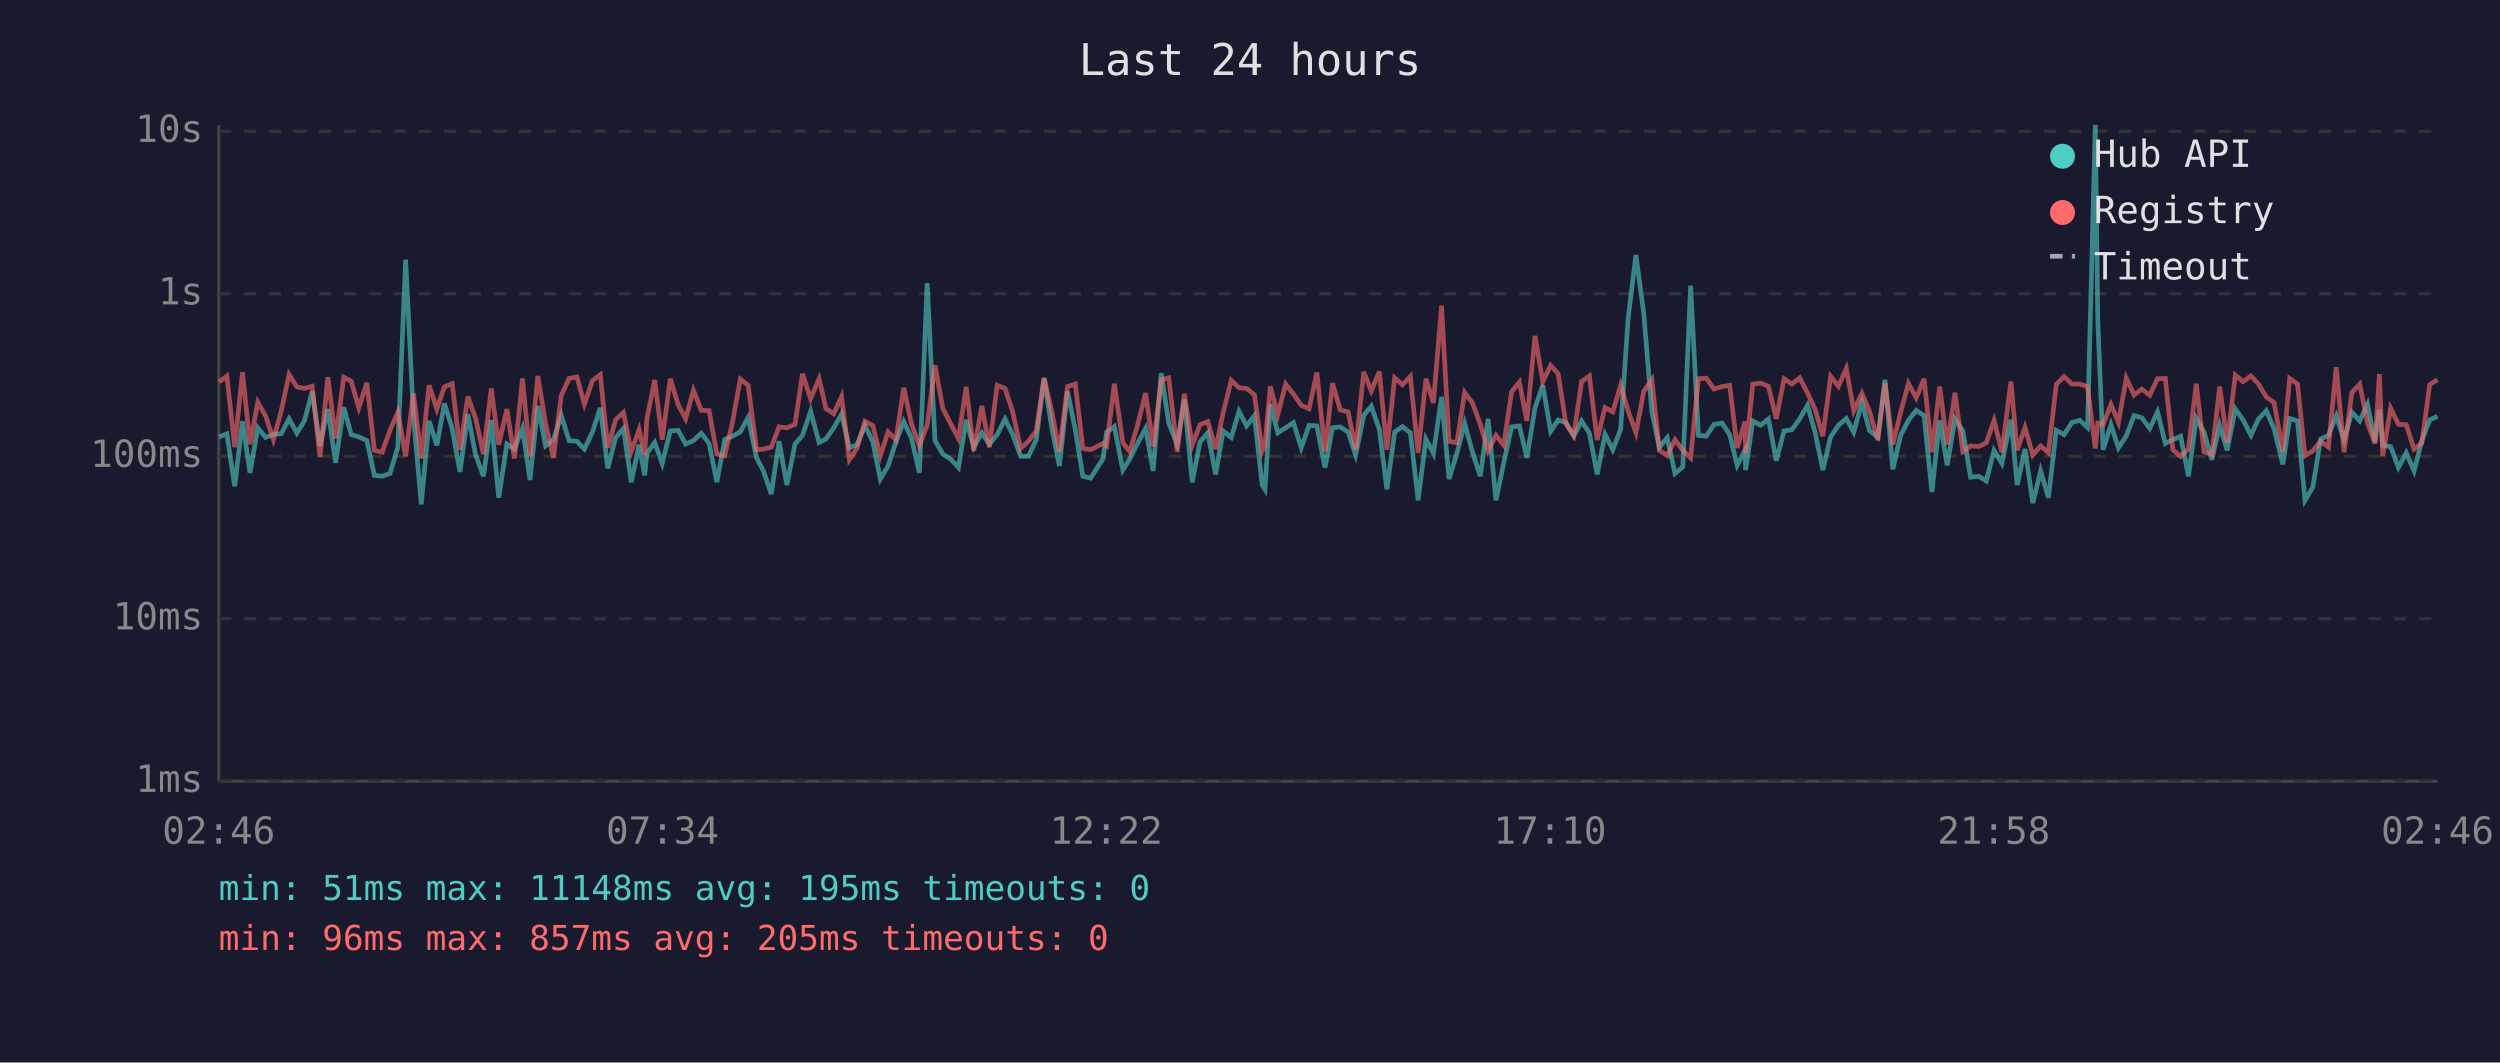
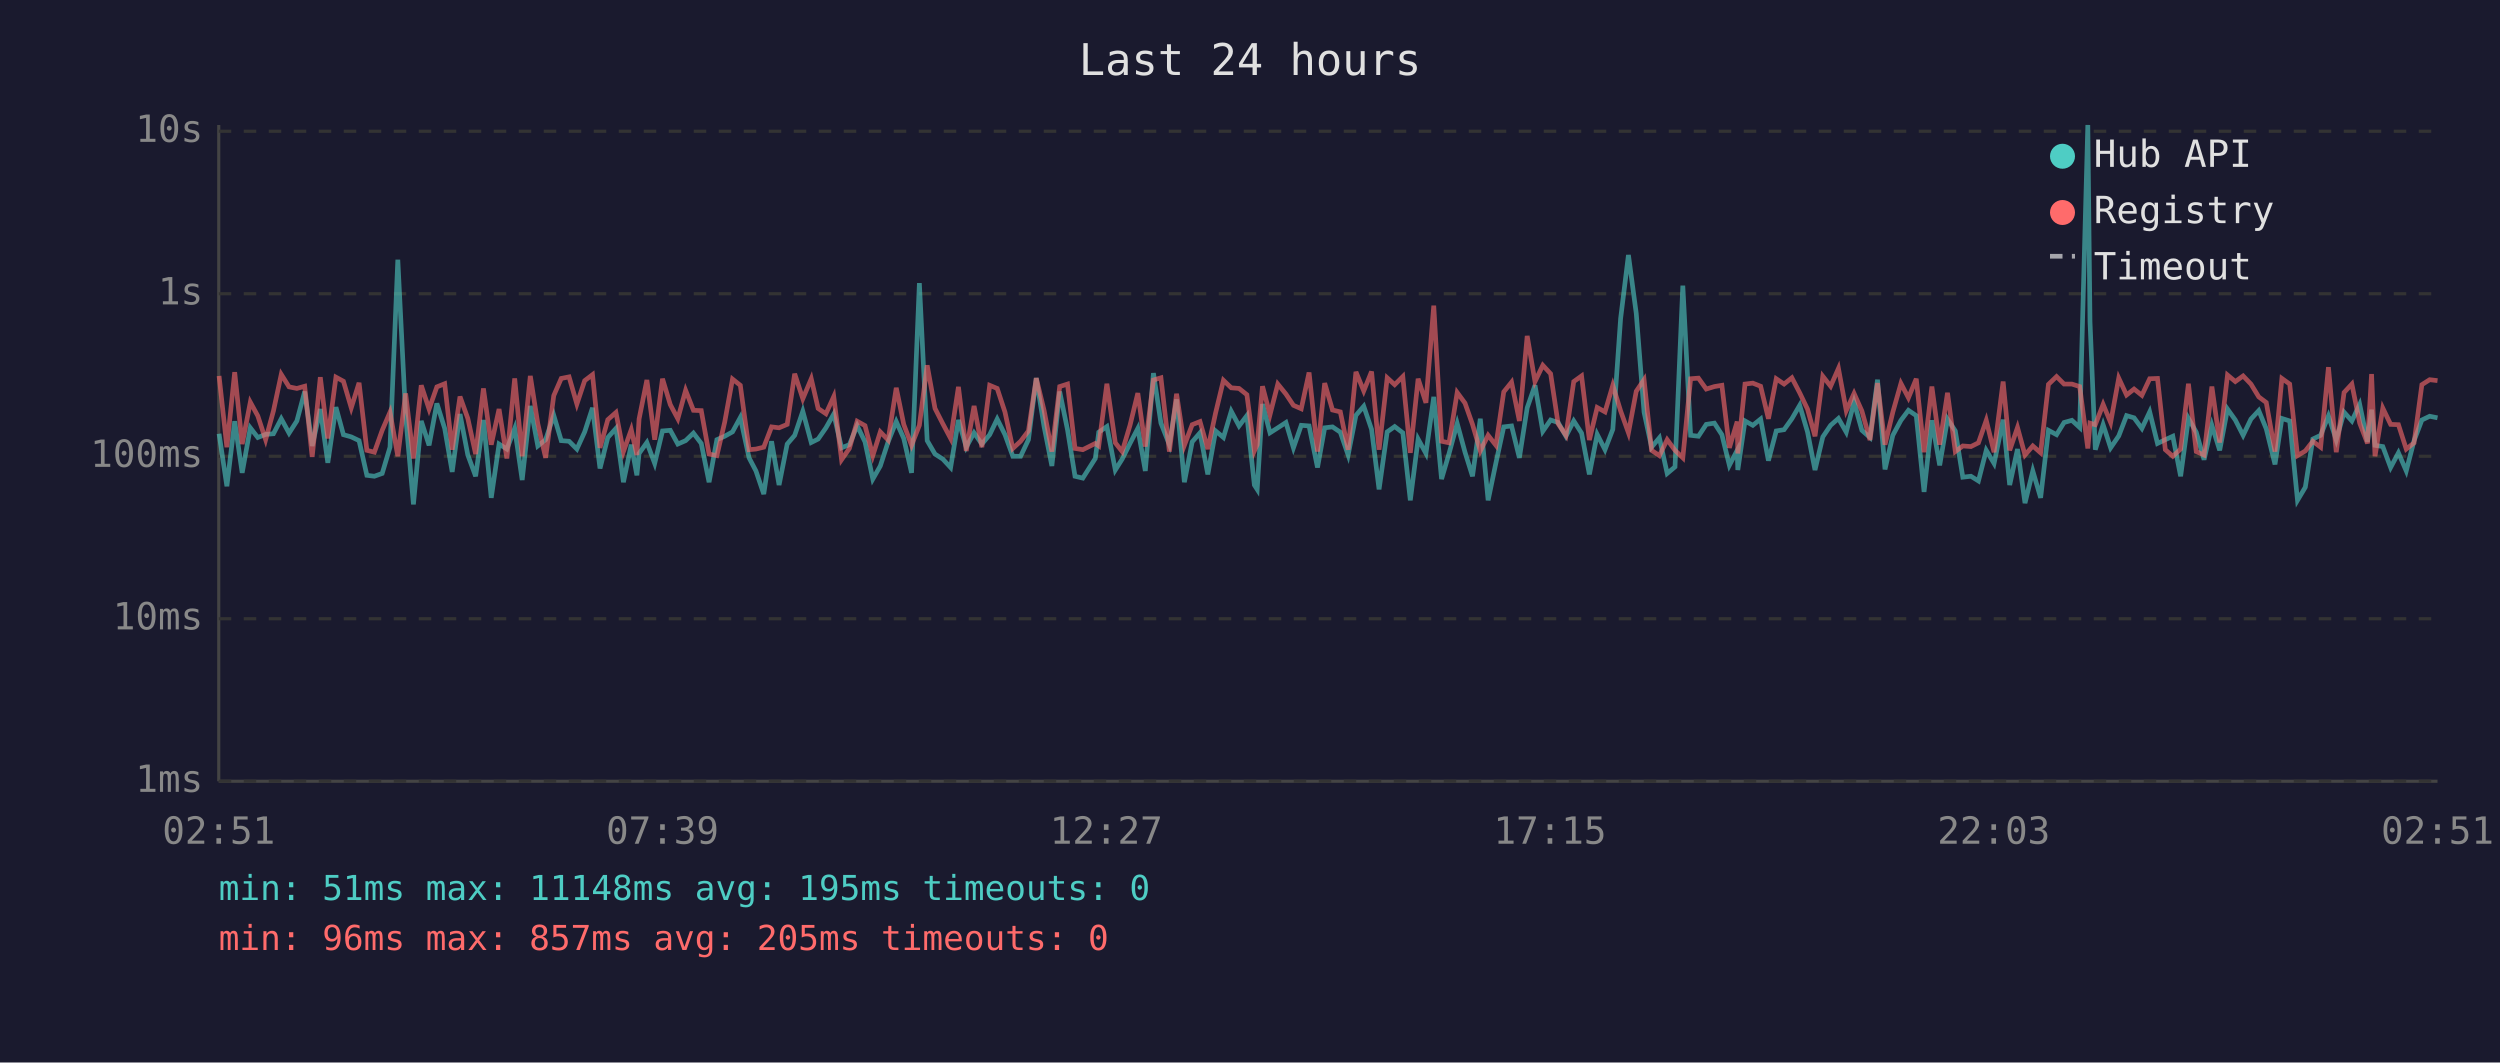
<svg xmlns="http://www.w3.org/2000/svg" viewBox="0 0 800 340" font-family="monospace" font-size="12">
  <rect width="800" height="340" fill="#1a1a2e" />
  <text x="400" y="24" fill="#e0e0e0" font-size="14" text-anchor="middle">Last 24 hours</text>
  <line x1="70" y1="40" x2="70" y2="250" stroke="#444" stroke-width="1" />
  <line x1="70" y1="250" x2="780" y2="250" stroke="#444" stroke-width="1" />
  <line x1="70" y1="250" x2="780" y2="250" stroke="#333" stroke-width="1" stroke-dasharray="4" />
  <text x="65" y="250" fill="#888" text-anchor="end" dominant-baseline="middle">1ms</text>
  <line x1="70" y1="198" x2="780" y2="198" stroke="#333" stroke-width="1" stroke-dasharray="4" />
  <text x="65" y="198" fill="#888" text-anchor="end" dominant-baseline="middle">10ms</text>
  <line x1="70" y1="146" x2="780" y2="146" stroke="#333" stroke-width="1" stroke-dasharray="4" />
  <text x="65" y="146" fill="#888" text-anchor="end" dominant-baseline="middle">100ms</text>
  <line x1="70" y1="94" x2="780" y2="94" stroke="#333" stroke-width="1" stroke-dasharray="4" />
  <text x="65" y="94" fill="#888" text-anchor="end" dominant-baseline="middle">1s</text>
  <line x1="70" y1="42" x2="780" y2="42" stroke="#333" stroke-width="1" stroke-dasharray="4" />
  <text x="65" y="42" fill="#888" text-anchor="end" dominant-baseline="middle">10s</text>
-   <text x="70" y="270" fill="#888" text-anchor="middle">02:46</text>
-   <text x="212" y="270" fill="#888" text-anchor="middle">07:34</text>
-   <text x="354" y="270" fill="#888" text-anchor="middle">12:22</text>
-   <text x="496" y="270" fill="#888" text-anchor="middle">17:10</text>
-   <text x="638" y="270" fill="#888" text-anchor="middle">21:58</text>
-   <text x="780" y="270" fill="#888" text-anchor="middle">02:46</text>
-   <polyline points="70.1,139.8 72.6,138.8 75.1,155.6 77.6,134.8 80.0,151.3 82.5,136.9 85.0,140.0 87.5,139.0 90.0,138.8 92.5,134.0 95.0,138.6 97.4,134.7 99.9,125.3 102.4,142.7 104.9,130.9 107.4,148.1 110.0,130.3 112.4,139.1 114.8,139.8 117.4,141.0 119.8,152.1 122.3,152.4 124.8,151.5 127.3,143.1 129.8,83.1 132.3,133.0 134.8,161.4 137.3,134.7 139.8,142.5 142.2,129.1 144.7,137.1 147.2,151.0 149.7,132.5 152.2,145.6 154.7,152.4 157.2,134.4 159.6,159.3 162.2,142.1 164.6,143.7 167.2,137.1 169.6,153.6 172.1,129.9 174.6,142.7 177.1,140.7 179.6,132.9 182.1,141.0 184.6,141.2 187.0,143.7 189.6,138.2 192.1,130.5 194.5,149.9 197.0,140.0 199.5,137.1 202.0,154.3 204.5,142.3 206.3,152.1 207.0,145.1 209.5,141.6 211.9,148.3 214.5,137.9 217.0,137.7 219.4,142.1 221.9,141.0 224.4,138.6 226.9,141.9 229.4,154.3 231.9,140.7 234.4,139.6 236.9,138.2 239.4,133.6 242.1,146.5 244.3,150.7 246.8,158.1 249.3,141.2 251.8,155.2 254.4,142.1 256.8,139.3 259.4,131.6 262.1,141.6 264.3,140.5 266.8,136.9 269.3,132.5 271.8,143.3 274.2,142.3 276.8,136.2 279.3,141.4 281.7,153.3 284.2,149.1 286.7,141.4 289.2,134.9 291.7,140.3 294.2,151.3 296.7,90.6 299.2,141.0 301.7,145.3 304.2,146.9 306.7,149.6 309.2,134.4 311.6,143.1 314.2,138.5 316.6,142.1 319.1,139.1 321.6,134.1 324.1,139.1 326.6,146.0 329.1,146.0 331.6,140.7 334.1,121.0 336.5,136.5 339.0,149.1 341.6,125.3 344.1,137.5 346.5,152.4 349.0,153.0 353.0,146.7 354.1,138.3 356.6,136.5 359.3,150.4 361.5,146.9 364.0,141.9 366.6,137.1 369.0,150.7 371.6,119.4 374.0,135.4 376.7,142.3 379.0,127.8 381.5,154.3 384.0,141.4 386.5,138.5 389.0,151.8 391.4,137.9 394.0,140.0 396.5,131.6 398.9,136.3 401.4,133.0 403.9,155.2 404.8,156.6 406.5,129.3 408.9,138.5 411.4,136.9 413.9,135.2 416.4,143.3 418.9,136.1 421.4,136.3 424.0,149.6 426.4,136.9 428.9,136.6 431.4,138.3 433.8,145.6 436.4,132.9 438.8,130.0 441.4,137.4 443.8,156.6 446.3,138.2 448.8,136.5 451.3,138.5 453.8,160.1 456.3,140.5 458.7,145.1 461.3,127.0 463.7,153.3 466.2,145.1 468.7,135.5 471.2,144.7 473.7,152.4 476.2,134.0 478.7,160.1 481.2,148.1 483.7,136.6 486.2,136.3 488.6,146.5 491.2,130.5 493.7,123.3 496.2,138.0 498.6,134.4 501.1,135.2 503.6,139.6 506.1,134.7 508.6,138.6 511.1,151.8 513.6,139.0 516.1,143.9 518.6,137.4 521.0,101.9 523.5,81.6 526.0,100.3 528.6,131.9 531.0,143.1 533.5,140.1 536.0,151.5 538.5,149.4 541.0,91.4 543.5,139.3 546.0,139.6 548.5,135.8 551.1,135.4 553.5,139.1 555.9,148.9 558.4,144.1 558.6,150.4 560.9,134.7 563.4,136.1 565.9,134.1 568.4,147.4 570.9,137.9 573.4,137.5 575.9,134.0 578.4,129.7 580.8,138.2 583.3,150.4 585.8,139.8 588.3,136.1 590.8,133.9 593.2,138.3 595.8,128.7 598.2,137.7 600.9,140.0 603.2,121.5 605.7,150.2 608.2,139.3 610.7,134.5 613.2,131.3 615.7,133.0 618.2,157.4 620.7,134.5 623.1,148.9 625.6,134.1 628.1,137.9 630.6,152.7 633.2,152.4 635.6,153.9 638.1,144.1 640.6,148.3 643.5,134.3 645.5,155.2 648.0,143.7 650.5,161.0 653.0,150.7 655.5,159.3 658.0,137.7 660.5,139.1 663.0,135.2 665.5,134.5 668.0,136.8 670.5,40.0 671.3,102.9 673.0,143.9 675.5,135.9 677.9,143.3 680.4,139.5 682.9,133.0 685.4,133.7 687.9,137.1 690.4,131.8 692.9,141.9 695.3,140.7 697.8,139.6 700.3,152.4 702.8,133.9 705.3,138.3 707.8,147.1 710.3,136.1 712.7,144.1 715.3,130.9 717.8,134.4 720.3,139.3 722.7,134.1 725.2,131.4 727.7,137.2 730.5,148.6 732.7,133.9 735.2,134.7 737.6,160.1 740.1,155.9 742.6,140.5 745.1,139.3 747.6,133.1 750.1,140.8 752.6,131.9 755.1,134.7 757.6,129.4 760.0,141.4 761.4,131.1 762.5,142.5 765.0,142.9 767.5,149.6 770.0,144.9 772.5,150.7 775.0,141.0 777.5,134.4 780.0,133.2" fill="none" stroke="#4ecdc4" stroke-width="1.5" opacity="0.6" />
-   <polyline points="70.1,122.2 72.6,120.3 75.1,143.1 77.6,119.1 80.0,142.1 82.5,128.7 85.0,133.1 87.5,140.7 90.0,131.5 92.5,119.8 95.0,123.8 97.4,124.3 99.9,123.6 102.4,146.2 104.9,120.7 107.4,140.3 110.0,120.7 112.4,122.0 114.8,130.5 117.4,122.5 119.8,144.1 122.3,144.7 124.8,137.7 127.3,131.9 129.8,146.0 132.3,125.9 134.8,146.7 137.3,123.3 139.8,130.9 142.2,123.8 144.7,122.8 147.2,143.9 149.7,126.9 152.2,133.9 154.7,145.3 157.2,124.3 159.6,142.3 162.2,130.9 164.6,146.7 167.2,121.1 169.6,146.0 172.1,120.3 174.6,135.6 177.1,146.5 179.6,126.6 182.1,121.1 184.6,120.6 187.0,129.3 189.6,121.8 192.1,119.9 194.5,143.3 197.0,134.3 199.5,132.0 202.0,144.5 204.5,137.5 206.3,145.6 207.0,134.1 209.5,121.6 211.9,140.7 214.5,121.2 217.0,129.5 219.4,134.0 221.9,124.9 224.4,131.3 226.9,131.4 229.4,145.3 231.9,145.8 234.4,135.1 236.9,121.3 239.4,123.3 242.1,143.9 244.3,143.7 246.8,143.1 249.3,136.6 251.8,136.9 254.4,135.8 256.8,119.6 259.4,127.6 262.1,121.2 264.3,130.7 266.8,132.4 269.3,126.9 271.8,147.1 274.2,143.5 276.8,134.8 279.3,136.2 281.7,145.8 284.2,138.2 286.7,140.8 289.2,124.1 291.7,135.8 294.2,142.5 296.7,136.1 299.2,116.9 301.7,130.7 304.2,135.6 306.7,140.3 309.2,123.8 311.6,144.3 314.2,129.9 316.6,143.1 319.1,123.3 321.6,124.3 324.1,131.9 326.6,143.5 329.1,141.2 331.6,137.9 334.1,121.0 336.5,131.3 339.0,144.5 341.6,123.7 344.1,122.9 346.5,143.5 349.0,143.9 353.0,141.9 354.1,142.7 356.6,122.8 359.3,141.7 361.5,144.5 364.0,136.1 366.6,125.8 369.0,142.9 371.6,121.6 374.0,120.9 376.7,144.5 379.0,126.0 381.5,142.5 384.0,135.9 386.5,134.9 389.0,143.7 391.4,132.1 394.0,121.7 396.5,124.1 398.9,124.3 401.4,126.3 403.9,144.3 404.8,142.3 406.5,123.6 408.9,132.7 411.4,122.9 413.9,126.1 416.4,129.7 418.9,130.8 421.4,119.2 424.0,144.5 426.4,122.6 428.9,131.2 431.4,131.8 433.8,143.9 436.4,119.0 438.8,125.1 441.4,118.9 443.8,143.9 446.3,120.9 448.8,123.1 451.3,120.5 453.8,144.9 456.3,121.2 458.7,128.9 461.3,97.8 463.7,141.2 466.2,141.7 468.7,125.6 471.2,129.0 473.7,135.8 476.2,144.3 478.7,139.3 481.2,142.5 483.7,125.4 486.2,122.3 488.6,134.7 491.2,107.5 493.7,122.1 496.2,116.9 498.6,119.6 501.1,135.6 503.6,139.3 506.1,122.1 508.6,120.3 511.1,140.8 513.6,130.4 516.1,131.8 518.6,123.3 521.0,131.5 523.5,138.5 526.0,125.2 528.6,121.5 531.0,144.1 533.5,145.8 536.0,140.7 538.5,144.1 541.0,146.5 543.5,121.2 546.0,121.0 548.5,124.5 551.1,123.7 553.5,123.3 555.9,143.3 558.4,134.9 558.6,145.1 560.9,122.9 563.4,122.6 565.9,123.6 568.4,134.0 570.9,121.2 573.4,122.9 575.9,120.9 578.4,125.7 580.8,130.9 583.3,139.6 585.8,120.4 588.3,123.6 590.8,117.9 593.2,131.4 595.8,125.9 598.2,131.5 600.9,140.8 603.2,122.6 605.7,142.3 608.2,131.9 610.7,122.7 613.2,127.3 615.7,121.2 618.2,144.7 620.7,123.7 623.1,142.3 625.6,125.7 628.1,144.5 630.6,142.7 633.2,142.9 635.6,141.7 638.1,134.5 640.6,144.7 643.5,122.1 645.5,144.1 648.0,136.8 650.5,145.6 653.0,142.7 655.5,144.9 658.0,123.0 660.5,120.5 663.0,122.9 665.5,122.9 668.0,123.7 670.5,143.5 671.3,135.4 673.0,135.9 675.5,129.4 677.9,135.2 680.4,121.0 682.9,126.4 685.4,124.5 687.9,126.5 690.4,121.2 692.9,121.1 695.3,143.9 697.8,146.0 700.3,143.7 702.8,122.8 705.3,144.5 707.8,145.6 710.3,123.7 712.7,141.6 715.3,120.0 717.8,122.1 720.3,120.3 722.7,122.9 725.2,127.0 727.7,128.8 730.5,144.5 732.7,121.1 735.2,122.9 737.6,145.8 740.1,144.3 742.6,141.2 745.1,143.1 747.6,117.5 750.1,144.7 752.6,125.6 755.1,122.9 757.6,135.4 760.0,141.9 761.4,119.7 762.5,146.0 765.0,130.6 767.5,135.8 770.0,135.9 772.5,143.7 775.0,141.7 777.5,123.1 780.0,121.5" fill="none" stroke="#ff6b6b" stroke-width="1.5" opacity="0.6" />
+   <text x="70" y="270" fill="#888" text-anchor="middle">02:51</text>
+   <text x="212" y="270" fill="#888" text-anchor="middle">07:39</text>
+   <text x="354" y="270" fill="#888" text-anchor="middle">12:27</text>
+   <text x="496" y="270" fill="#888" text-anchor="middle">17:15</text>
+   <text x="638" y="270" fill="#888" text-anchor="middle">22:03</text>
+   <text x="780" y="270" fill="#888" text-anchor="middle">02:51</text>
+   <polyline points="70.1,138.8 72.6,155.6 75.1,134.8 77.5,151.3 80.1,136.9 82.5,140.0 85.0,139.0 87.5,138.8 90.0,134.0 92.5,138.6 95.0,134.7 97.5,125.3 99.9,142.7 102.5,130.9 104.9,148.1 107.5,130.3 109.9,139.1 112.4,139.8 114.9,141.0 117.4,152.1 119.8,152.4 122.3,151.5 124.8,143.1 127.3,83.1 129.8,133.0 132.3,161.4 134.8,134.7 137.3,142.5 139.8,129.1 142.3,137.1 144.7,151.0 147.2,132.5 149.7,145.6 152.2,152.4 154.7,134.4 157.2,159.3 159.7,142.1 162.2,143.7 164.7,137.1 167.1,153.6 169.7,129.9 172.1,142.7 174.6,140.7 177.2,132.9 179.6,141.0 182.1,141.2 184.6,143.7 187.1,138.2 189.6,130.5 192.0,149.9 194.5,140.0 197.1,137.1 199.5,154.3 202.0,142.3 203.8,152.1 204.5,145.1 207.0,141.6 209.5,148.3 212.0,137.9 214.5,137.7 216.9,142.1 219.4,141.0 221.9,138.6 224.4,141.9 226.9,154.3 229.4,140.7 231.9,139.6 234.4,138.2 236.9,133.6 239.7,146.5 241.9,150.7 244.4,158.1 246.9,141.2 249.3,155.2 251.9,142.1 254.3,139.3 256.9,131.6 259.6,141.6 261.8,140.5 264.3,136.9 266.8,132.5 269.3,143.3 271.8,142.3 274.3,136.2 276.8,141.4 279.3,153.3 281.7,149.1 284.2,141.4 286.8,134.9 289.2,140.3 291.7,151.3 294.2,90.6 296.7,141.0 299.2,145.3 301.7,146.9 304.2,149.6 306.7,134.4 309.2,143.1 311.7,138.5 314.2,142.1 316.7,139.1 319.1,134.1 321.6,139.1 324.1,146.0 326.6,146.0 329.1,140.7 331.6,121.0 334.1,136.5 336.6,149.1 339.1,125.3 341.6,137.5 344.0,152.4 346.5,153.0 350.5,146.7 351.6,138.3 354.2,136.5 356.9,150.4 359.1,146.9 361.6,141.9 364.1,137.1 366.5,150.7 369.1,119.4 371.5,135.4 374.2,142.3 376.5,127.8 379.0,154.3 381.5,141.4 384.0,138.5 386.5,151.8 389.0,137.9 391.5,140.0 394.0,131.6 396.5,136.3 399.0,133.0 401.4,155.2 402.3,156.6 404.0,129.3 406.4,138.5 408.9,136.9 411.5,135.2 413.9,143.3 416.4,136.1 418.9,136.3 421.6,149.6 423.9,136.9 426.4,136.6 428.9,138.3 431.4,145.6 433.9,132.9 436.4,130.0 438.9,137.4 441.3,156.6 443.9,138.2 446.3,136.5 448.9,138.5 451.3,160.1 453.8,140.5 456.3,145.1 458.8,127.0 461.3,153.3 463.7,145.1 466.3,135.5 468.8,144.7 471.2,152.4 473.7,134.0 476.2,160.1 478.7,148.1 481.2,136.6 483.7,136.3 486.2,146.5 488.7,130.5 491.2,123.3 493.7,138.0 496.2,134.4 498.6,135.2 501.1,139.6 503.6,134.7 506.1,138.6 508.6,151.8 511.1,139.0 513.6,143.9 516.1,137.4 518.6,101.9 521.1,81.6 523.6,100.3 526.1,131.9 528.5,143.1 531.0,140.1 533.5,151.5 536.0,149.4 538.5,91.4 541.0,139.3 543.5,139.6 546.0,135.8 548.6,135.4 551.0,139.1 553.4,148.9 555.9,144.1 556.1,150.4 558.4,134.7 560.9,136.1 563.4,134.1 565.9,147.4 568.4,137.9 570.9,137.5 573.4,134.0 575.9,129.7 578.4,138.2 580.8,150.4 583.3,139.8 585.8,136.1 588.3,133.9 590.8,138.3 593.3,128.7 595.8,137.7 598.4,140.0 600.8,121.5 603.2,150.2 605.7,139.3 608.3,134.5 610.7,131.3 613.2,133.0 615.7,157.4 618.2,134.5 620.7,148.9 623.2,134.1 625.7,137.9 628.1,152.7 630.7,152.4 633.1,153.9 635.6,144.1 638.1,148.3 641.0,134.3 643.1,155.2 645.6,143.7 648.0,161.0 650.5,150.7 653.0,159.3 655.5,137.7 658.1,139.1 660.5,135.2 663.0,134.5 665.5,136.8 668.1,40.0 668.8,102.9 670.5,143.9 673.0,135.9 675.4,143.3 678.0,139.5 680.5,133.0 682.9,133.7 685.4,137.1 687.9,131.8 690.4,141.9 692.9,140.7 695.3,139.6 697.8,152.4 700.3,133.9 702.8,138.3 705.3,147.1 707.8,136.1 710.3,144.1 712.8,130.9 715.3,134.4 717.8,139.3 720.3,134.1 722.8,131.4 725.2,137.2 728.0,148.6 730.2,133.9 732.7,134.7 735.2,160.1 737.7,155.9 740.1,140.5 742.6,139.3 745.1,133.1 747.6,140.8 750.1,131.9 752.6,134.7 755.1,129.4 757.6,141.4 758.9,131.1 760.0,142.5 762.5,142.9 765.0,149.6 767.5,144.9 770.0,150.7 772.5,141.0 775.0,134.4 777.5,133.2 780.0,133.7" fill="none" stroke="#4ecdc4" stroke-width="1.5" opacity="0.6" />
+   <polyline points="70.1,120.3 72.6,143.1 75.1,119.1 77.5,142.1 80.1,128.7 82.5,133.1 85.0,140.7 87.5,131.5 90.0,119.8 92.5,123.8 95.0,124.3 97.5,123.6 99.9,146.2 102.5,120.7 104.9,140.3 107.5,120.7 109.9,122.0 112.4,130.5 114.9,122.5 117.4,144.1 119.8,144.7 122.3,137.7 124.8,131.9 127.3,146.0 129.8,125.9 132.3,146.7 134.8,123.3 137.3,130.9 139.8,123.8 142.3,122.8 144.7,143.9 147.2,126.9 149.7,133.9 152.2,145.3 154.7,124.3 157.2,142.3 159.7,130.9 162.2,146.7 164.7,121.1 167.1,146.0 169.7,120.3 172.1,135.6 174.6,146.5 177.2,126.6 179.6,121.1 182.1,120.6 184.6,129.3 187.1,121.8 189.6,119.9 192.0,143.3 194.5,134.3 197.1,132.0 199.5,144.5 202.0,137.5 203.8,145.6 204.5,134.1 207.0,121.6 209.5,140.7 212.0,121.2 214.5,129.5 216.9,134.0 219.4,124.9 221.9,131.3 224.4,131.4 226.9,145.3 229.4,145.8 231.9,135.1 234.4,121.3 236.9,123.3 239.7,143.9 241.9,143.7 244.4,143.1 246.9,136.6 249.3,136.9 251.9,135.8 254.3,119.6 256.9,127.6 259.6,121.2 261.8,130.7 264.3,132.4 266.8,126.9 269.3,147.1 271.8,143.5 274.3,134.8 276.8,136.2 279.3,145.8 281.7,138.2 284.2,140.8 286.8,124.1 289.2,135.8 291.7,142.5 294.2,136.1 296.7,116.9 299.2,130.7 301.7,135.6 304.2,140.3 306.7,123.8 309.2,144.3 311.7,129.9 314.2,143.1 316.7,123.3 319.1,124.3 321.6,131.9 324.1,143.5 326.6,141.2 329.1,137.9 331.6,121.0 334.1,131.3 336.6,144.5 339.1,123.7 341.6,122.9 344.0,143.5 346.5,143.9 350.5,141.9 351.6,142.7 354.2,122.8 356.9,141.7 359.1,144.5 361.6,136.1 364.1,125.8 366.5,142.9 369.1,121.6 371.5,120.9 374.2,144.5 376.5,126.0 379.0,142.5 381.5,135.9 384.0,134.9 386.5,143.7 389.0,132.1 391.5,121.7 394.0,124.1 396.5,124.3 399.0,126.3 401.4,144.3 402.3,142.3 404.0,123.6 406.4,132.7 408.9,122.9 411.5,126.1 413.9,129.7 416.4,130.8 418.9,119.2 421.6,144.5 423.9,122.6 426.4,131.2 428.9,131.8 431.4,143.9 433.9,119.0 436.4,125.1 438.9,118.9 441.3,143.9 443.9,120.9 446.3,123.1 448.9,120.5 451.3,144.9 453.8,121.2 456.3,128.9 458.8,97.8 461.3,141.2 463.7,141.7 466.3,125.6 468.8,129.0 471.2,135.8 473.7,144.3 476.2,139.3 478.7,142.5 481.2,125.4 483.7,122.3 486.2,134.7 488.7,107.5 491.2,122.1 493.7,116.9 496.2,119.6 498.6,135.6 501.1,139.3 503.6,122.1 506.1,120.3 508.6,140.8 511.1,130.4 513.6,131.8 516.1,123.3 518.6,131.5 521.1,138.5 523.6,125.2 526.1,121.5 528.5,144.1 531.0,145.8 533.5,140.7 536.0,144.1 538.5,146.5 541.0,121.2 543.5,121.0 546.0,124.5 548.6,123.7 551.0,123.3 553.4,143.3 555.9,134.9 556.1,145.1 558.4,122.9 560.9,122.6 563.4,123.6 565.9,134.0 568.4,121.2 570.9,122.9 573.4,120.9 575.9,125.7 578.4,130.9 580.8,139.6 583.3,120.4 585.8,123.6 588.3,117.9 590.8,131.4 593.3,125.9 595.8,131.5 598.4,140.8 600.8,122.6 603.2,142.3 605.7,131.9 608.3,122.7 610.7,127.3 613.2,121.2 615.7,144.7 618.2,123.7 620.7,142.3 623.2,125.7 625.7,144.5 628.1,142.7 630.7,142.9 633.1,141.7 635.6,134.5 638.1,144.7 641.0,122.1 643.1,144.1 645.6,136.8 648.0,145.6 650.5,142.7 653.0,144.9 655.5,123.0 658.1,120.5 660.5,122.9 663.0,122.9 665.5,123.7 668.1,143.5 668.8,135.4 670.5,135.9 673.0,129.4 675.4,135.2 678.0,121.0 680.5,126.4 682.9,124.5 685.4,126.5 687.9,121.2 690.4,121.1 692.9,143.9 695.3,146.0 697.8,143.7 700.3,122.8 702.8,144.5 705.3,145.6 707.8,123.7 710.3,141.6 712.8,120.0 715.3,122.1 717.8,120.3 720.3,122.9 722.8,127.0 725.2,128.8 728.0,144.5 730.2,121.1 732.7,122.9 735.2,145.8 737.7,144.3 740.1,141.2 742.6,143.1 745.1,117.5 747.6,144.7 750.1,125.6 752.6,122.9 755.1,135.4 757.6,141.9 758.9,119.7 760.0,146.0 762.5,130.6 765.0,135.8 767.5,135.9 770.0,143.7 772.5,141.7 775.0,123.1 777.5,121.5 780.0,121.8" fill="none" stroke="#ff6b6b" stroke-width="1.5" opacity="0.6" />
  <circle cx="660" cy="50" r="4" fill="#4ecdc4" />
  <text x="670" y="50" fill="#e0e0e0" dominant-baseline="middle">Hub API</text>
  <circle cx="660" cy="68" r="4" fill="#ff6b6b" />
  <text x="670" y="68" fill="#e0e0e0" dominant-baseline="middle">Registry</text>
  <line x1="656" y1="82" x2="664" y2="82" stroke="#e0e0e0" stroke-width="1.5" stroke-dasharray="4,3" opacity="0.7" />
  <text x="670" y="86" fill="#e0e0e0" dominant-baseline="middle">Timeout</text>
  <text x="70" y="288" fill="#4ecdc4" font-size="11">min: 51ms  max: 11148ms  avg: 195ms  timeouts: 0</text>
  <text x="70" y="304" fill="#ff6b6b" font-size="11">min: 96ms  max: 857ms  avg: 205ms  timeouts: 0</text>
</svg>
